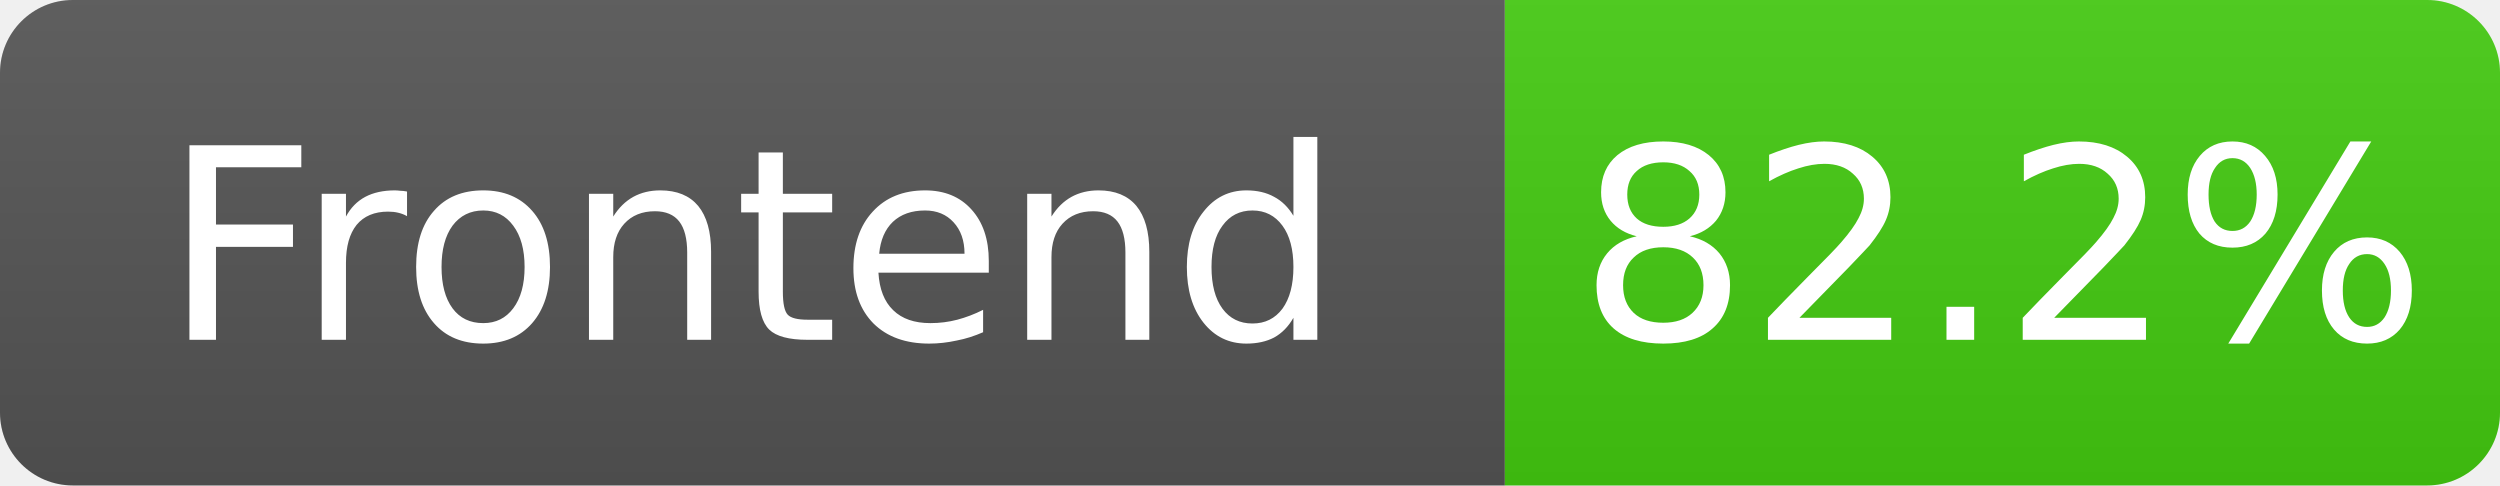
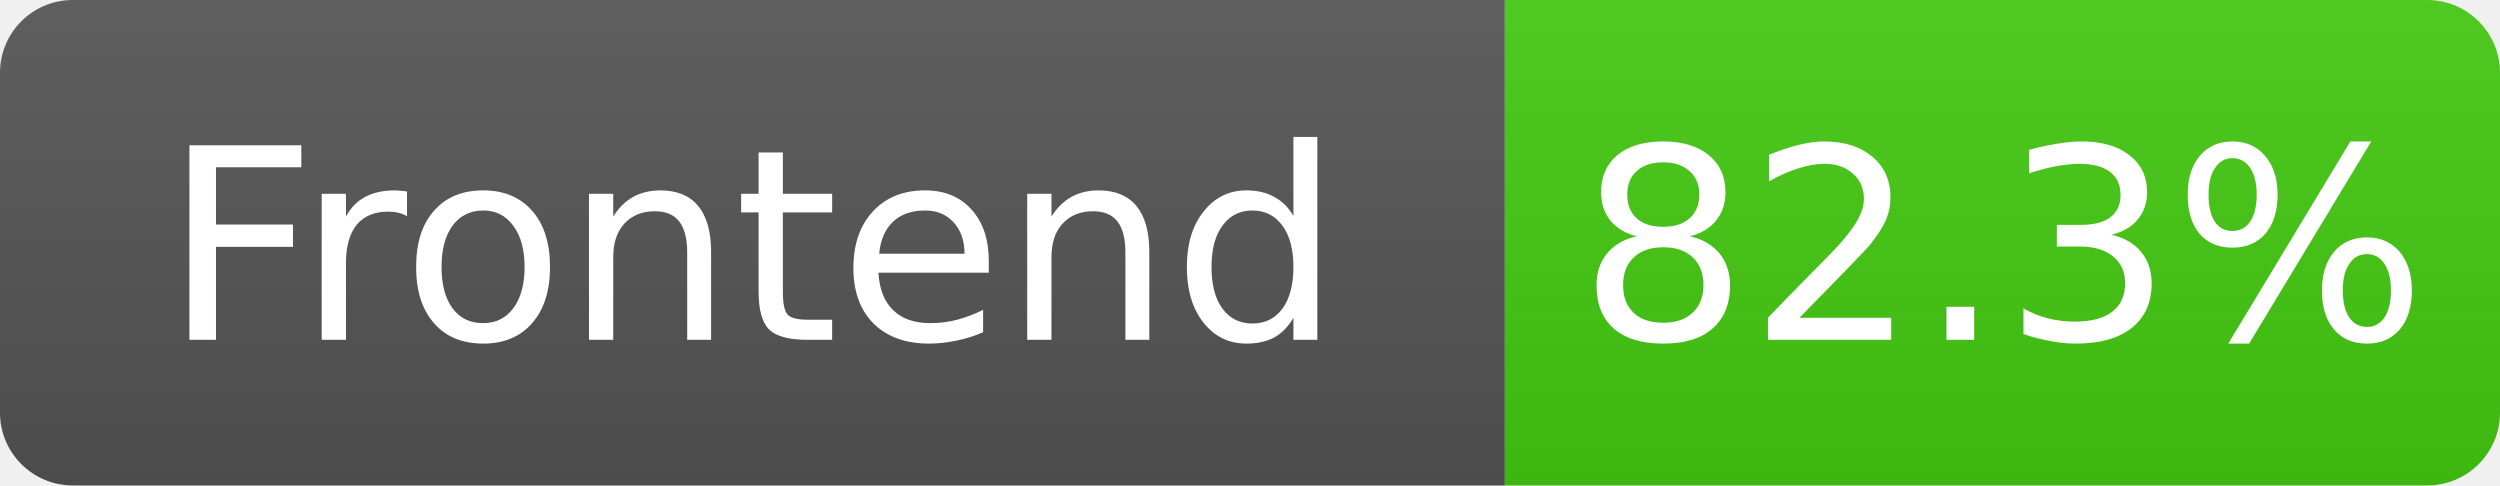
- <svg xmlns="http://www.w3.org/2000/svg" width="103" height="20" role="img" aria-label="Frontend: 82.2%">
+ <svg xmlns="http://www.w3.org/2000/svg" width="103" height="20" role="img" aria-label="Frontend: 82.3%">
  <linearGradient id="s" x2="0" y2="100%">
    <stop offset="0" stop-color="#bbb" stop-opacity=".1" />
    <stop offset="1" stop-opacity=".1" />
  </linearGradient>
  <clipPath id="r">
    <rect width="103" height="20" rx="3" fill="#fff" />
  </clipPath>
  <g clip-path="url(#r)">
    <rect width="62" height="20" fill="#555" />
    <rect x="62" width="41" height="20" fill="#4c1" />
    <rect width="103" height="20" fill="url(#s)" />
  </g>
  <g fill="#fff" text-anchor="middle" font-family="Verdana,Geneva,DejaVu Sans,sans-serif" font-size="11">
    <text x="31.0" y="14">Frontend</text>
-     <text x="82.5" y="14">82.2%</text>
+     <text x="82.5" y="14">82.3%</text>
  </g>
</svg>
